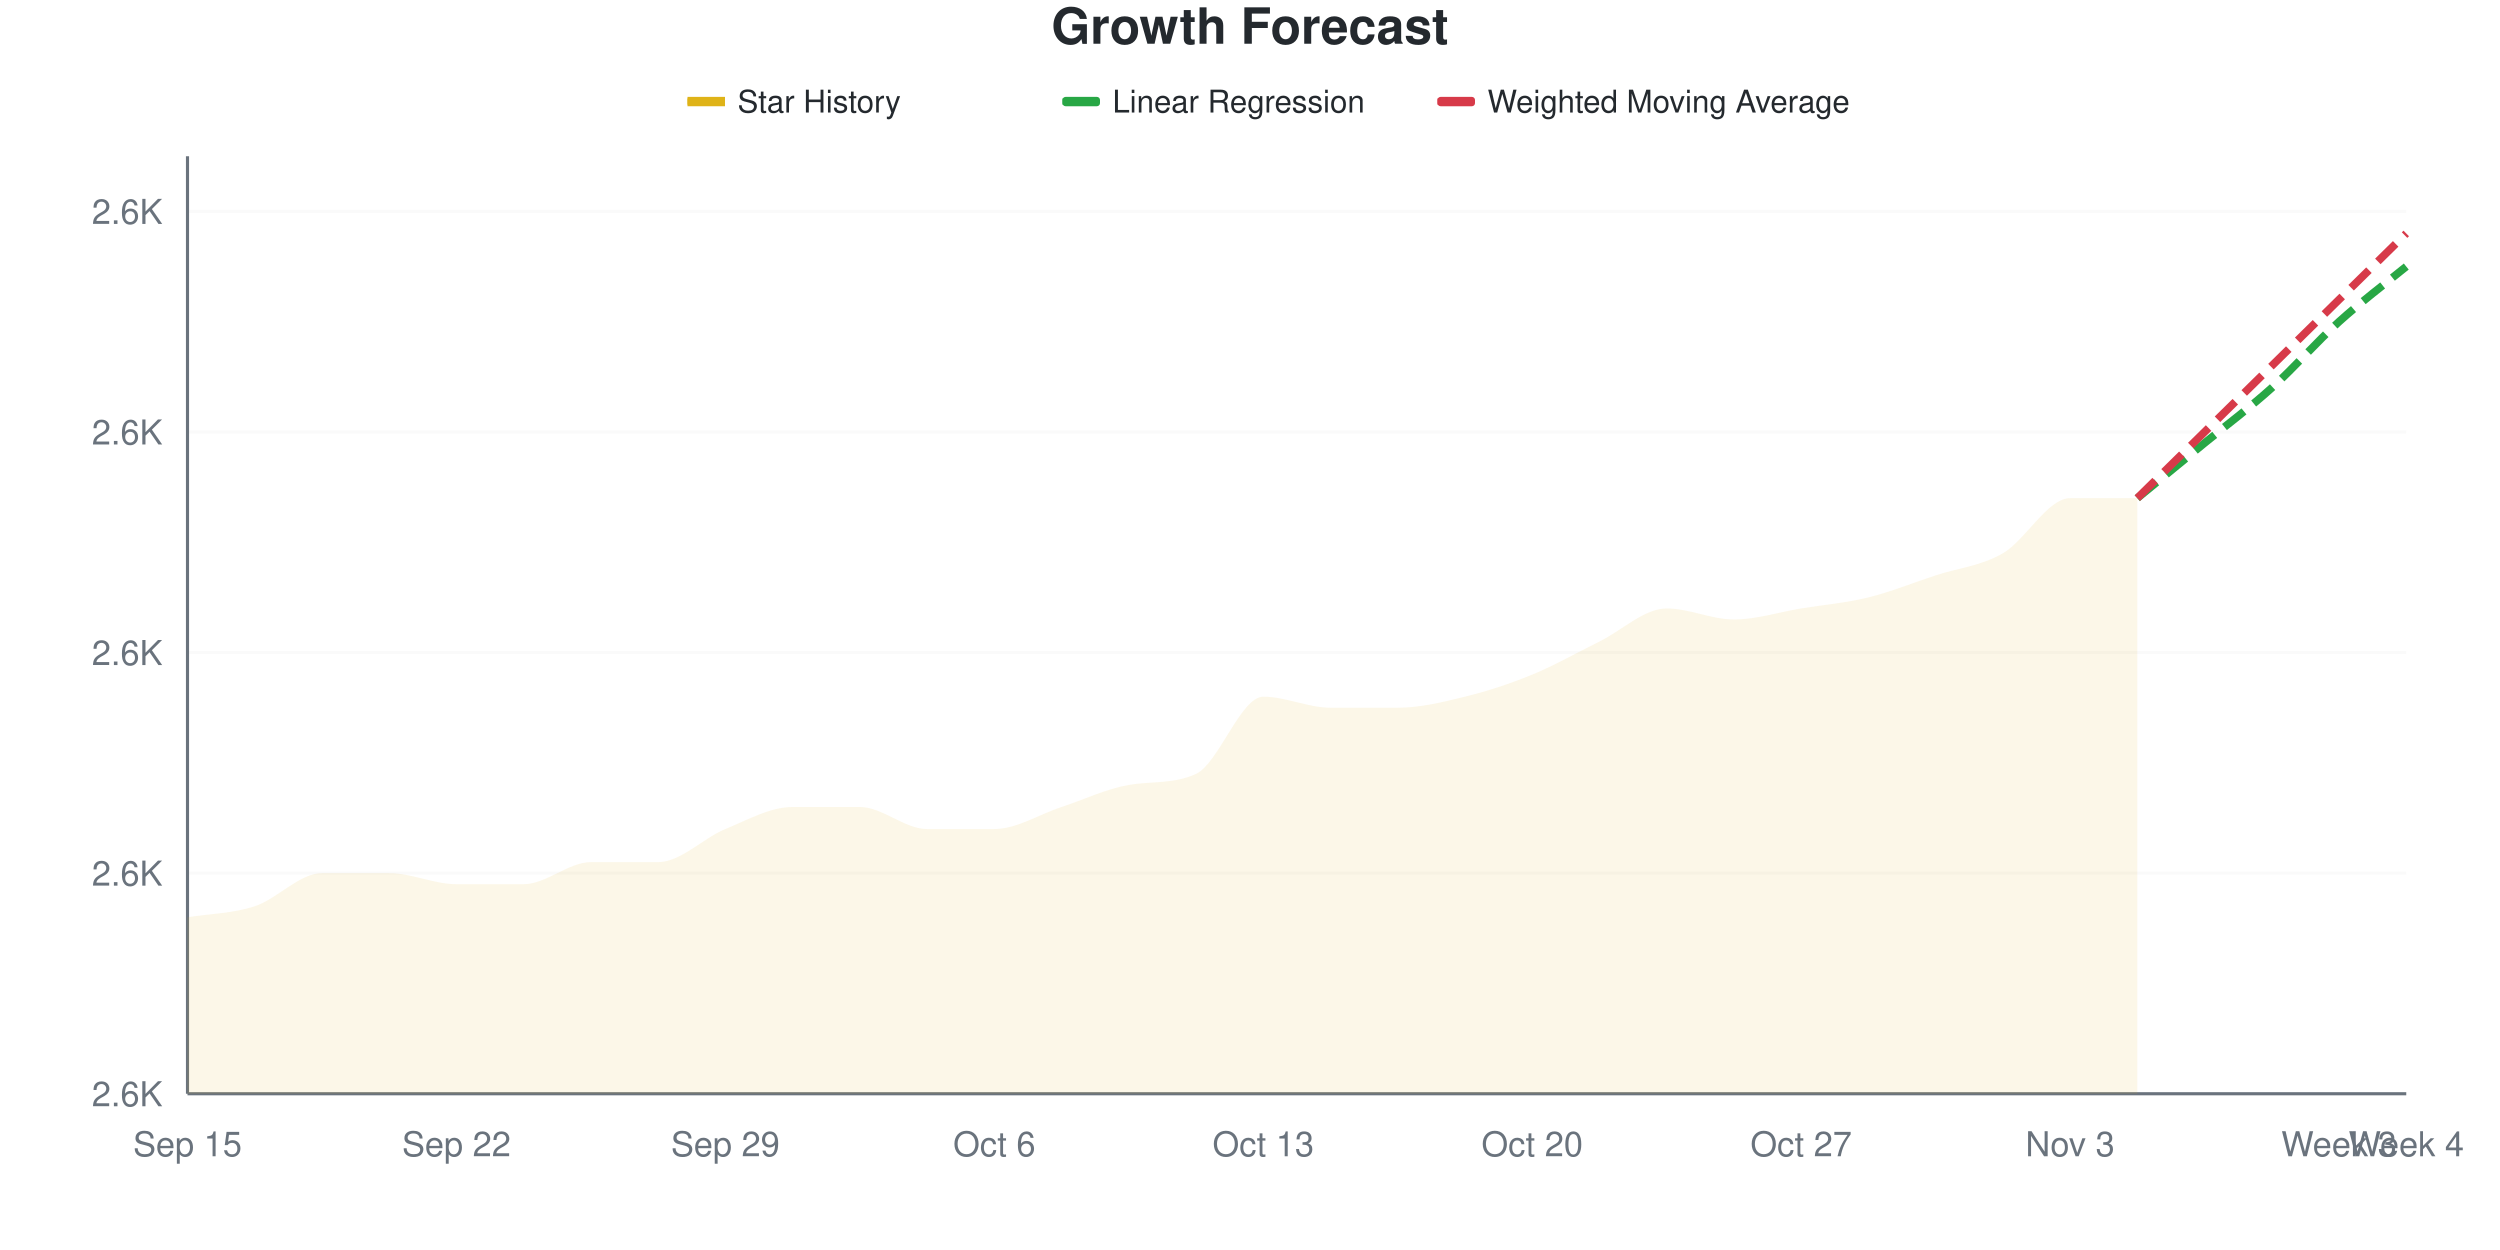
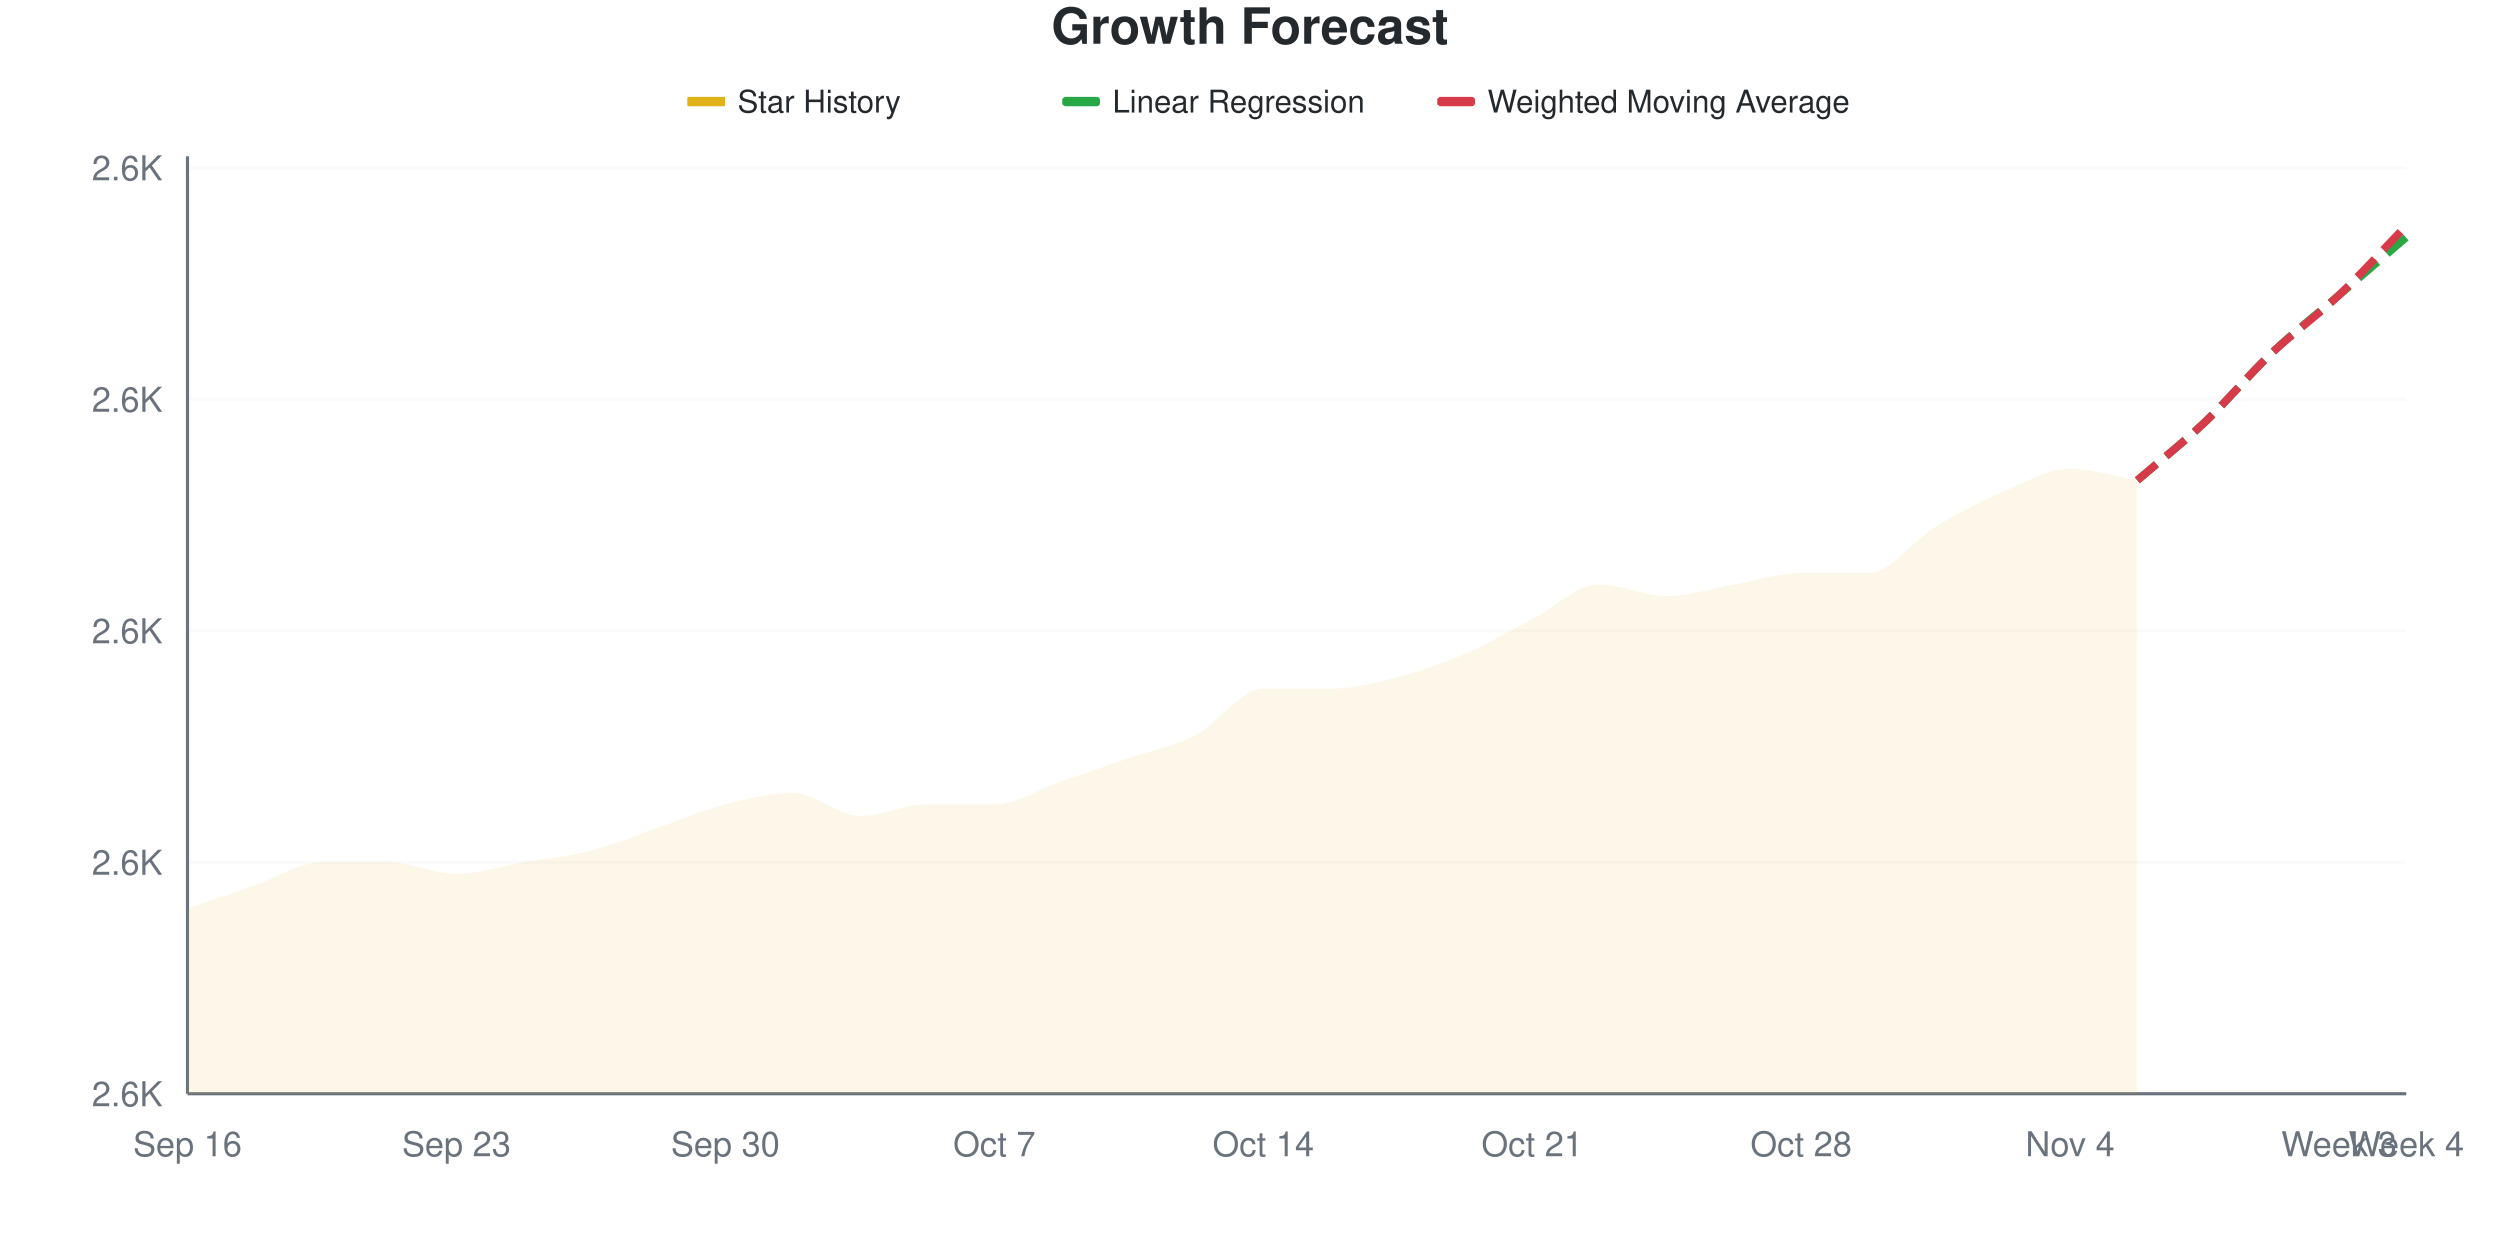
<svg xmlns="http://www.w3.org/2000/svg" viewBox="0 0 800 400" width="800" height="400">
  <style>
    @keyframes drawLine {
      to { stroke-dashoffset: 0; }
    }
    @keyframes fadeInPoint {
      from { opacity: 0; }
      to { opacity: 1; }
    }
    .data-line-0 {
-       stroke-dasharray: 1079;
-       stroke-dashoffset: 1079;
+       stroke-dasharray: 1075;
+       stroke-dashoffset: 1075;
      animation: drawLine 2s ease-out forwards;
    }
    .data-point {
      opacity: 0;
      animation: fadeInPoint 0.5s ease-out forwards;
    }
    .chart-bg { fill: #fff; }
    .chart-text { fill: #24292e; }
    .chart-muted { fill: #6a737d; }
    .chart-grid { stroke: #eee; }
    .chart-axis { stroke: #6a737d; }
    @media (prefers-color-scheme: dark) {
      .chart-bg { fill: #0d1117; }
      .chart-text { fill: #e6edf3; }
      .chart-muted { fill: #8b949e; }
      .chart-grid { stroke: #21262d; }
      .chart-axis { stroke: #8b949e; }
    }
  </style>
  <rect width="800" height="400" class="chart-bg" />
  <text x="400" y="14" text-anchor="middle" class="chart-text" font-size="16" font-weight="bold" font-family="-apple-system, BlinkMacSystemFont, 'Segoe UI', Helvetica, Arial, sans-serif">Growth Forecast</text>
  <g class="legend">
    <rect x="220" y="31" width="12" height="3" fill="#dfb317" />
    <line x1="220" y1="32.5" x2="232" y2="32.5" stroke="#dfb317" stroke-width="2" />
    <text x="236" y="36" class="chart-text" font-size="10" font-family="-apple-system, BlinkMacSystemFont, 'Segoe UI', Helvetica, Arial, sans-serif">Star History</text>
    <rect x="340" y="31" width="12" height="3" fill="#28a745" rx="1" />
    <line x1="340" y1="32.5" x2="352" y2="32.5" stroke="#28a745" stroke-width="2" stroke-dasharray="4,2" />
    <text x="356" y="36" class="chart-text" font-size="10" font-family="-apple-system, BlinkMacSystemFont, 'Segoe UI', Helvetica, Arial, sans-serif">Linear Regression</text>
    <rect x="460" y="31" width="12" height="3" fill="#d73a49" rx="1" />
    <line x1="460" y1="32.5" x2="472" y2="32.5" stroke="#d73a49" stroke-width="2" stroke-dasharray="4,2" />
    <text x="476" y="36" class="chart-text" font-size="10" font-family="-apple-system, BlinkMacSystemFont, 'Segoe UI', Helvetica, Arial, sans-serif">Weighted Moving Average</text>
  </g>
  <g class="grid">
    <line x1="60" y1="350" x2="770" y2="350" class="chart-grid" stroke-opacity="0.3" />
    <text x="52" y="354" text-anchor="end" class="chart-muted" font-size="11" font-family="-apple-system, BlinkMacSystemFont, 'Segoe UI', Helvetica, Arial, sans-serif">2.6K</text>
-     <line x1="60" y1="279.412" x2="770" y2="279.412" class="chart-grid" stroke-opacity="0.3" />
-     <text x="52" y="283.412" text-anchor="end" class="chart-muted" font-size="11" font-family="-apple-system, BlinkMacSystemFont, 'Segoe UI', Helvetica, Arial, sans-serif">2.6K</text>
-     <line x1="60" y1="208.824" x2="770" y2="208.824" class="chart-grid" stroke-opacity="0.3" />
-     <text x="52" y="212.824" text-anchor="end" class="chart-muted" font-size="11" font-family="-apple-system, BlinkMacSystemFont, 'Segoe UI', Helvetica, Arial, sans-serif">2.6K</text>
-     <line x1="60" y1="138.235" x2="770" y2="138.235" class="chart-grid" stroke-opacity="0.3" />
-     <text x="52" y="142.235" text-anchor="end" class="chart-muted" font-size="11" font-family="-apple-system, BlinkMacSystemFont, 'Segoe UI', Helvetica, Arial, sans-serif">2.6K</text>
-     <line x1="60" y1="67.647" x2="770" y2="67.647" class="chart-grid" stroke-opacity="0.3" />
-     <text x="52" y="71.647" text-anchor="end" class="chart-muted" font-size="11" font-family="-apple-system, BlinkMacSystemFont, 'Segoe UI', Helvetica, Arial, sans-serif">2.6K</text>
+     <line x1="60" y1="275.926" x2="770" y2="275.926" class="chart-grid" stroke-opacity="0.3" />
+     <text x="52" y="279.926" text-anchor="end" class="chart-muted" font-size="11" font-family="-apple-system, BlinkMacSystemFont, 'Segoe UI', Helvetica, Arial, sans-serif">2.6K</text>
+     <line x1="60" y1="201.852" x2="770" y2="201.852" class="chart-grid" stroke-opacity="0.3" />
+     <text x="52" y="205.852" text-anchor="end" class="chart-muted" font-size="11" font-family="-apple-system, BlinkMacSystemFont, 'Segoe UI', Helvetica, Arial, sans-serif">2.6K</text>
+     <line x1="60" y1="127.778" x2="770" y2="127.778" class="chart-grid" stroke-opacity="0.3" />
+     <text x="52" y="131.778" text-anchor="end" class="chart-muted" font-size="11" font-family="-apple-system, BlinkMacSystemFont, 'Segoe UI', Helvetica, Arial, sans-serif">2.6K</text>
+     <line x1="60" y1="53.704" x2="770" y2="53.704" class="chart-grid" stroke-opacity="0.3" />
+     <text x="52" y="57.704" text-anchor="end" class="chart-muted" font-size="11" font-family="-apple-system, BlinkMacSystemFont, 'Segoe UI', Helvetica, Arial, sans-serif">2.6K</text>
  </g>
  <g class="milestones">
    
  </g>
  <g class="x-axis">
-     <text x="60" y="370" text-anchor="middle" class="chart-muted" font-size="11" font-family="-apple-system, BlinkMacSystemFont, 'Segoe UI', Helvetica, Arial, sans-serif">Sep 15</text>
-     <text x="146.061" y="370" text-anchor="middle" class="chart-muted" font-size="11" font-family="-apple-system, BlinkMacSystemFont, 'Segoe UI', Helvetica, Arial, sans-serif">Sep 22</text>
-     <text x="232.121" y="370" text-anchor="middle" class="chart-muted" font-size="11" font-family="-apple-system, BlinkMacSystemFont, 'Segoe UI', Helvetica, Arial, sans-serif">Sep 29</text>
-     <text x="318.182" y="370" text-anchor="middle" class="chart-muted" font-size="11" font-family="-apple-system, BlinkMacSystemFont, 'Segoe UI', Helvetica, Arial, sans-serif">Oct 6</text>
-     <text x="404.242" y="370" text-anchor="middle" class="chart-muted" font-size="11" font-family="-apple-system, BlinkMacSystemFont, 'Segoe UI', Helvetica, Arial, sans-serif">Oct 13</text>
-     <text x="490.303" y="370" text-anchor="middle" class="chart-muted" font-size="11" font-family="-apple-system, BlinkMacSystemFont, 'Segoe UI', Helvetica, Arial, sans-serif">Oct 20</text>
-     <text x="576.364" y="370" text-anchor="middle" class="chart-muted" font-size="11" font-family="-apple-system, BlinkMacSystemFont, 'Segoe UI', Helvetica, Arial, sans-serif">Oct 27</text>
-     <text x="662.424" y="370" text-anchor="middle" class="chart-muted" font-size="11" font-family="-apple-system, BlinkMacSystemFont, 'Segoe UI', Helvetica, Arial, sans-serif">Nov 3</text>
+     <text x="60" y="370" text-anchor="middle" class="chart-muted" font-size="11" font-family="-apple-system, BlinkMacSystemFont, 'Segoe UI', Helvetica, Arial, sans-serif">Sep 16</text>
+     <text x="146.061" y="370" text-anchor="middle" class="chart-muted" font-size="11" font-family="-apple-system, BlinkMacSystemFont, 'Segoe UI', Helvetica, Arial, sans-serif">Sep 23</text>
+     <text x="232.121" y="370" text-anchor="middle" class="chart-muted" font-size="11" font-family="-apple-system, BlinkMacSystemFont, 'Segoe UI', Helvetica, Arial, sans-serif">Sep 30</text>
+     <text x="318.182" y="370" text-anchor="middle" class="chart-muted" font-size="11" font-family="-apple-system, BlinkMacSystemFont, 'Segoe UI', Helvetica, Arial, sans-serif">Oct 7</text>
+     <text x="404.242" y="370" text-anchor="middle" class="chart-muted" font-size="11" font-family="-apple-system, BlinkMacSystemFont, 'Segoe UI', Helvetica, Arial, sans-serif">Oct 14</text>
+     <text x="490.303" y="370" text-anchor="middle" class="chart-muted" font-size="11" font-family="-apple-system, BlinkMacSystemFont, 'Segoe UI', Helvetica, Arial, sans-serif">Oct 21</text>
+     <text x="576.364" y="370" text-anchor="middle" class="chart-muted" font-size="11" font-family="-apple-system, BlinkMacSystemFont, 'Segoe UI', Helvetica, Arial, sans-serif">Oct 28</text>
+     <text x="662.424" y="370" text-anchor="middle" class="chart-muted" font-size="11" font-family="-apple-system, BlinkMacSystemFont, 'Segoe UI', Helvetica, Arial, sans-serif">Nov 4</text>
    <text x="748.485" y="370" text-anchor="middle" class="chart-muted" font-size="11" font-family="-apple-system, BlinkMacSystemFont, 'Segoe UI', Helvetica, Arial, sans-serif">Week 3</text>
    <text x="770" y="370" text-anchor="middle" class="chart-muted" font-size="11" font-family="-apple-system, BlinkMacSystemFont, 'Segoe UI', Helvetica, Arial, sans-serif">Week 4</text>
  </g>
  <line x1="60" y1="50" x2="60" y2="350" class="chart-axis" stroke-width="1" />
  <line x1="60" y1="350" x2="770" y2="350" class="chart-axis" stroke-width="1" />
-   <path d="M60,350 L60,293.529 C67.172,292.353 74.343,292.353 81.515,290 C88.687,287.647 95.859,279.412 103.03,279.412 C110.202,279.412 117.374,279.412 124.545,279.412 C131.717,279.412 138.889,282.941 146.061,282.941 C153.232,282.941 160.404,282.941 167.576,282.941 C174.747,282.941 181.919,275.882 189.091,275.882 C196.263,275.882 203.434,275.882 210.606,275.882 C217.778,275.882 224.949,268.235 232.121,265.294 C239.293,262.353 246.465,258.235 253.636,258.235 C260.808,258.235 267.98,258.235 275.152,258.235 C282.323,258.235 289.495,265.294 296.667,265.294 C303.838,265.294 311.01,265.294 318.182,265.294 C325.354,265.294 332.525,260.588 339.697,258.235 C346.869,255.882 354.04,252.416 361.212,251.176 C368.384,249.937 375.556,250.952 382.727,247.647 C389.899,244.342 397.071,222.941 404.242,222.941 C411.414,222.941 418.586,226.471 425.758,226.471 C432.929,226.471 440.101,226.471 447.273,226.471 C454.444,226.471 461.616,224.706 468.788,222.941 C475.96,221.176 483.131,218.824 490.303,215.882 C497.475,212.941 504.646,208.824 511.818,205.294 C518.99,201.765 526.162,194.706 533.333,194.706 C540.505,194.706 547.677,198.235 554.848,198.235 C562.02,198.235 569.192,195.882 576.364,194.706 C583.535,193.529 590.707,192.941 597.879,191.176 C605.051,189.412 612.222,186.471 619.394,184.118 C626.566,181.765 633.737,181.176 640.909,177.059 C648.081,172.941 655.253,159.412 662.424,159.412 C669.596,159.412 676.768,159.412 683.939,159.412 L683.939,350 L60,350 Z" fill="#dfb317" fill-opacity="0.1" />
-   <path d="M60,350 L60,293.529 C67.172,292.353 74.343,292.353 81.515,290 C88.687,287.647 95.859,279.412 103.03,279.412 C110.202,279.412 117.374,279.412 124.545,279.412 C131.717,279.412 138.889,282.941 146.061,282.941 C153.232,282.941 160.404,282.941 167.576,282.941 C174.747,282.941 181.919,275.882 189.091,275.882 C196.263,275.882 203.434,275.882 210.606,275.882 C217.778,275.882 224.949,268.235 232.121,265.294 C239.293,262.353 246.465,258.235 253.636,258.235 C260.808,258.235 267.98,258.235 275.152,258.235 C282.323,258.235 289.495,265.294 296.667,265.294 C303.838,265.294 311.01,265.294 318.182,265.294 C325.354,265.294 332.525,260.588 339.697,258.235 C346.869,255.882 354.04,252.416 361.212,251.176 C368.384,249.937 375.556,250.952 382.727,247.647 C389.899,244.342 397.071,222.941 404.242,222.941 C411.414,222.941 418.586,226.471 425.758,226.471 C432.929,226.471 440.101,226.471 447.273,226.471 C454.444,226.471 461.616,224.706 468.788,222.941 C475.96,221.176 483.131,218.824 490.303,215.882 C497.475,212.941 504.646,208.824 511.818,205.294 C518.99,201.765 526.162,194.706 533.333,194.706 C540.505,194.706 547.677,198.235 554.848,198.235 C562.02,198.235 569.192,195.882 576.364,194.706 C583.535,193.529 590.707,192.941 597.879,191.176 C605.051,189.412 612.222,186.471 619.394,184.118 C626.566,181.765 633.737,181.176 640.909,177.059 C648.081,172.941 655.253,159.412 662.424,159.412 C669.596,159.412 676.768,159.412 683.939,159.412" fill="none" stroke="#dfb317" stroke-width="2.5" class="data-line-0" />
-   <path d="M683.939,159.412 C691.111,153.529 698.283,147.647 705.455,141.765 C712.626,135.882 719.798,130.588 726.97,124.118 C734.141,117.647 741.313,109.412 748.485,102.941 C755.657,96.471 762.828,91.176 770,85.294" fill="none" stroke="#28a745" stroke-width="2.5" stroke-dasharray="8,4" />
-   <path d="M683.939,159.412 C691.111,152.353 698.283,145.294 705.455,138.235 C712.626,131.176 719.798,124.118 726.97,117.059 C734.141,110 741.313,102.941 748.485,95.882 C755.657,88.824 762.828,81.765 770,74.706" fill="none" stroke="#d73a49" stroke-width="2.5" stroke-dasharray="8,4" />
+   <path d="M60,350 L60,290.741 C67.172,288.272 74.343,285.802 81.515,283.333 C88.687,280.864 95.859,275.926 103.03,275.926 C110.202,275.926 117.374,275.926 124.545,275.926 C131.717,275.926 138.889,279.63 146.061,279.63 C153.232,279.63 160.404,277.16 167.576,275.926 C174.747,274.691 181.919,274.074 189.091,272.222 C196.263,270.37 203.434,267.284 210.606,264.815 C217.778,262.346 224.949,259.259 232.121,257.407 C239.293,255.556 246.465,253.704 253.636,253.704 C260.808,253.704 267.98,261.111 275.152,261.111 C282.323,261.111 289.495,257.407 296.667,257.407 C303.838,257.407 311.01,257.407 318.182,257.407 C325.354,257.407 332.525,252.469 339.697,250 C346.869,247.531 354.04,245.062 361.212,242.593 C368.384,240.123 375.556,238.889 382.727,235.185 C389.899,231.481 397.071,220.37 404.242,220.37 C411.414,220.37 418.586,220.37 425.758,220.37 C432.929,220.37 440.101,218.519 447.273,216.667 C454.444,214.815 461.616,212.346 468.788,209.259 C475.96,206.173 483.131,201.852 490.303,198.148 C497.475,194.444 504.646,187.037 511.818,187.037 C518.99,187.037 526.162,190.741 533.333,190.741 C540.505,190.741 547.677,188.272 554.848,187.037 C562.02,185.802 569.192,183.333 576.364,183.333 C583.535,183.333 590.707,183.333 597.879,183.333 C605.051,183.333 612.222,172.84 619.394,168.519 C626.566,164.198 633.737,160.494 640.909,157.407 C648.081,154.321 655.253,150 662.424,150 C669.596,150 676.768,152.469 683.939,153.704 L683.939,350 L60,350 Z" fill="#dfb317" fill-opacity="0.1" />
+   <path d="M60,350 L60,290.741 C67.172,288.272 74.343,285.802 81.515,283.333 C88.687,280.864 95.859,275.926 103.03,275.926 C110.202,275.926 117.374,275.926 124.545,275.926 C131.717,275.926 138.889,279.63 146.061,279.63 C153.232,279.63 160.404,277.16 167.576,275.926 C174.747,274.691 181.919,274.074 189.091,272.222 C196.263,270.37 203.434,267.284 210.606,264.815 C217.778,262.346 224.949,259.259 232.121,257.407 C239.293,255.556 246.465,253.704 253.636,253.704 C260.808,253.704 267.98,261.111 275.152,261.111 C282.323,261.111 289.495,257.407 296.667,257.407 C303.838,257.407 311.01,257.407 318.182,257.407 C325.354,257.407 332.525,252.469 339.697,250 C346.869,247.531 354.04,245.062 361.212,242.593 C368.384,240.123 375.556,238.889 382.727,235.185 C389.899,231.481 397.071,220.37 404.242,220.37 C411.414,220.37 418.586,220.37 425.758,220.37 C432.929,220.37 440.101,218.519 447.273,216.667 C454.444,214.815 461.616,212.346 468.788,209.259 C475.96,206.173 483.131,201.852 490.303,198.148 C497.475,194.444 504.646,187.037 511.818,187.037 C518.99,187.037 526.162,190.741 533.333,190.741 C540.505,190.741 547.677,188.272 554.848,187.037 C562.02,185.802 569.192,183.333 576.364,183.333 C583.535,183.333 590.707,183.333 597.879,183.333 C605.051,183.333 612.222,172.84 619.394,168.519 C626.566,164.198 633.737,160.494 640.909,157.407 C648.081,154.321 655.253,150 662.424,150 C669.596,150 676.768,152.469 683.939,153.704" fill="none" stroke="#dfb317" stroke-width="2.5" class="data-line-0" />
+   <path d="M683.939,153.704 C691.111,147.531 698.283,141.975 705.455,135.185 C712.626,128.395 719.798,119.753 726.97,112.963 C734.141,106.173 741.313,100.617 748.485,94.444 C755.657,88.272 762.828,82.099 770,75.926" fill="none" stroke="#28a745" stroke-width="2.5" stroke-dasharray="8,4" />
+   <path d="M683.939,153.704 C691.111,147.531 698.283,141.975 705.455,135.185 C712.626,128.395 719.798,119.753 726.97,112.963 C734.141,106.173 741.313,101.235 748.485,94.444 C755.657,87.654 762.828,79.63 770,72.222" fill="none" stroke="#d73a49" stroke-width="2.5" stroke-dasharray="8,4" />
  <g class="points">
-     <circle cx="60" cy="293.529" r="4" fill="#dfb317" class="data-point" style="animation-delay: 1.50s" />
-     <circle cx="81.515" cy="290" r="4" fill="#dfb317" class="data-point" style="animation-delay: 1.55s" />
-     <circle cx="103.03" cy="279.412" r="4" fill="#dfb317" class="data-point" style="animation-delay: 1.60s" />
-     <circle cx="124.545" cy="279.412" r="4" fill="#dfb317" class="data-point" style="animation-delay: 1.65s" />
-     <circle cx="146.061" cy="282.941" r="4" fill="#dfb317" class="data-point" style="animation-delay: 1.70s" />
-     <circle cx="167.576" cy="282.941" r="4" fill="#dfb317" class="data-point" style="animation-delay: 1.75s" />
-     <circle cx="189.091" cy="275.882" r="4" fill="#dfb317" class="data-point" style="animation-delay: 1.80s" />
-     <circle cx="210.606" cy="275.882" r="4" fill="#dfb317" class="data-point" style="animation-delay: 1.85s" />
-     <circle cx="232.121" cy="265.294" r="4" fill="#dfb317" class="data-point" style="animation-delay: 1.90s" />
-     <circle cx="253.636" cy="258.235" r="4" fill="#dfb317" class="data-point" style="animation-delay: 1.95s" />
-     <circle cx="275.152" cy="258.235" r="4" fill="#dfb317" class="data-point" style="animation-delay: 2.00s" />
-     <circle cx="296.667" cy="265.294" r="4" fill="#dfb317" class="data-point" style="animation-delay: 2.05s" />
-     <circle cx="318.182" cy="265.294" r="4" fill="#dfb317" class="data-point" style="animation-delay: 2.10s" />
-     <circle cx="339.697" cy="258.235" r="4" fill="#dfb317" class="data-point" style="animation-delay: 2.15s" />
-     <circle cx="361.212" cy="251.176" r="4" fill="#dfb317" class="data-point" style="animation-delay: 2.20s" />
-     <circle cx="382.727" cy="247.647" r="4" fill="#dfb317" class="data-point" style="animation-delay: 2.25s" />
-     <circle cx="404.242" cy="222.941" r="4" fill="#dfb317" class="data-point" style="animation-delay: 2.30s" />
-     <circle cx="425.758" cy="226.471" r="4" fill="#dfb317" class="data-point" style="animation-delay: 2.35s" />
-     <circle cx="447.273" cy="226.471" r="4" fill="#dfb317" class="data-point" style="animation-delay: 2.40s" />
-     <circle cx="468.788" cy="222.941" r="4" fill="#dfb317" class="data-point" style="animation-delay: 2.45s" />
-     <circle cx="490.303" cy="215.882" r="4" fill="#dfb317" class="data-point" style="animation-delay: 2.50s" />
-     <circle cx="511.818" cy="205.294" r="4" fill="#dfb317" class="data-point" style="animation-delay: 2.55s" />
-     <circle cx="533.333" cy="194.706" r="4" fill="#dfb317" class="data-point" style="animation-delay: 2.60s" />
-     <circle cx="554.848" cy="198.235" r="4" fill="#dfb317" class="data-point" style="animation-delay: 2.65s" />
-     <circle cx="576.364" cy="194.706" r="4" fill="#dfb317" class="data-point" style="animation-delay: 2.70s" />
-     <circle cx="597.879" cy="191.176" r="4" fill="#dfb317" class="data-point" style="animation-delay: 2.75s" />
-     <circle cx="619.394" cy="184.118" r="4" fill="#dfb317" class="data-point" style="animation-delay: 2.80s" />
-     <circle cx="640.909" cy="177.059" r="4" fill="#dfb317" class="data-point" style="animation-delay: 2.85s" />
-     <circle cx="662.424" cy="159.412" r="4" fill="#dfb317" class="data-point" style="animation-delay: 2.90s" />
-     <circle cx="683.939" cy="159.412" r="4" fill="#dfb317" class="data-point" style="animation-delay: 2.95s" />
+     <circle cx="60" cy="290.741" r="4" fill="#dfb317" class="data-point" style="animation-delay: 1.50s" />
+     <circle cx="81.515" cy="283.333" r="4" fill="#dfb317" class="data-point" style="animation-delay: 1.55s" />
+     <circle cx="103.03" cy="275.926" r="4" fill="#dfb317" class="data-point" style="animation-delay: 1.60s" />
+     <circle cx="124.545" cy="275.926" r="4" fill="#dfb317" class="data-point" style="animation-delay: 1.65s" />
+     <circle cx="146.061" cy="279.63" r="4" fill="#dfb317" class="data-point" style="animation-delay: 1.70s" />
+     <circle cx="167.576" cy="275.926" r="4" fill="#dfb317" class="data-point" style="animation-delay: 1.75s" />
+     <circle cx="189.091" cy="272.222" r="4" fill="#dfb317" class="data-point" style="animation-delay: 1.80s" />
+     <circle cx="210.606" cy="264.815" r="4" fill="#dfb317" class="data-point" style="animation-delay: 1.85s" />
+     <circle cx="232.121" cy="257.407" r="4" fill="#dfb317" class="data-point" style="animation-delay: 1.90s" />
+     <circle cx="253.636" cy="253.704" r="4" fill="#dfb317" class="data-point" style="animation-delay: 1.95s" />
+     <circle cx="275.152" cy="261.111" r="4" fill="#dfb317" class="data-point" style="animation-delay: 2.00s" />
+     <circle cx="296.667" cy="257.407" r="4" fill="#dfb317" class="data-point" style="animation-delay: 2.05s" />
+     <circle cx="318.182" cy="257.407" r="4" fill="#dfb317" class="data-point" style="animation-delay: 2.10s" />
+     <circle cx="339.697" cy="250" r="4" fill="#dfb317" class="data-point" style="animation-delay: 2.15s" />
+     <circle cx="361.212" cy="242.593" r="4" fill="#dfb317" class="data-point" style="animation-delay: 2.20s" />
+     <circle cx="382.727" cy="235.185" r="4" fill="#dfb317" class="data-point" style="animation-delay: 2.25s" />
+     <circle cx="404.242" cy="220.37" r="4" fill="#dfb317" class="data-point" style="animation-delay: 2.30s" />
+     <circle cx="425.758" cy="220.37" r="4" fill="#dfb317" class="data-point" style="animation-delay: 2.35s" />
+     <circle cx="447.273" cy="216.667" r="4" fill="#dfb317" class="data-point" style="animation-delay: 2.40s" />
+     <circle cx="468.788" cy="209.259" r="4" fill="#dfb317" class="data-point" style="animation-delay: 2.45s" />
+     <circle cx="490.303" cy="198.148" r="4" fill="#dfb317" class="data-point" style="animation-delay: 2.50s" />
+     <circle cx="511.818" cy="187.037" r="4" fill="#dfb317" class="data-point" style="animation-delay: 2.55s" />
+     <circle cx="533.333" cy="190.741" r="4" fill="#dfb317" class="data-point" style="animation-delay: 2.60s" />
+     <circle cx="554.848" cy="187.037" r="4" fill="#dfb317" class="data-point" style="animation-delay: 2.65s" />
+     <circle cx="576.364" cy="183.333" r="4" fill="#dfb317" class="data-point" style="animation-delay: 2.70s" />
+     <circle cx="597.879" cy="183.333" r="4" fill="#dfb317" class="data-point" style="animation-delay: 2.75s" />
+     <circle cx="619.394" cy="168.519" r="4" fill="#dfb317" class="data-point" style="animation-delay: 2.80s" />
+     <circle cx="640.909" cy="157.407" r="4" fill="#dfb317" class="data-point" style="animation-delay: 2.85s" />
+     <circle cx="662.424" cy="150" r="4" fill="#dfb317" class="data-point" style="animation-delay: 2.90s" />
+     <circle cx="683.939" cy="153.704" r="4" fill="#dfb317" class="data-point" style="animation-delay: 2.95s" />
  </g>
</svg>
